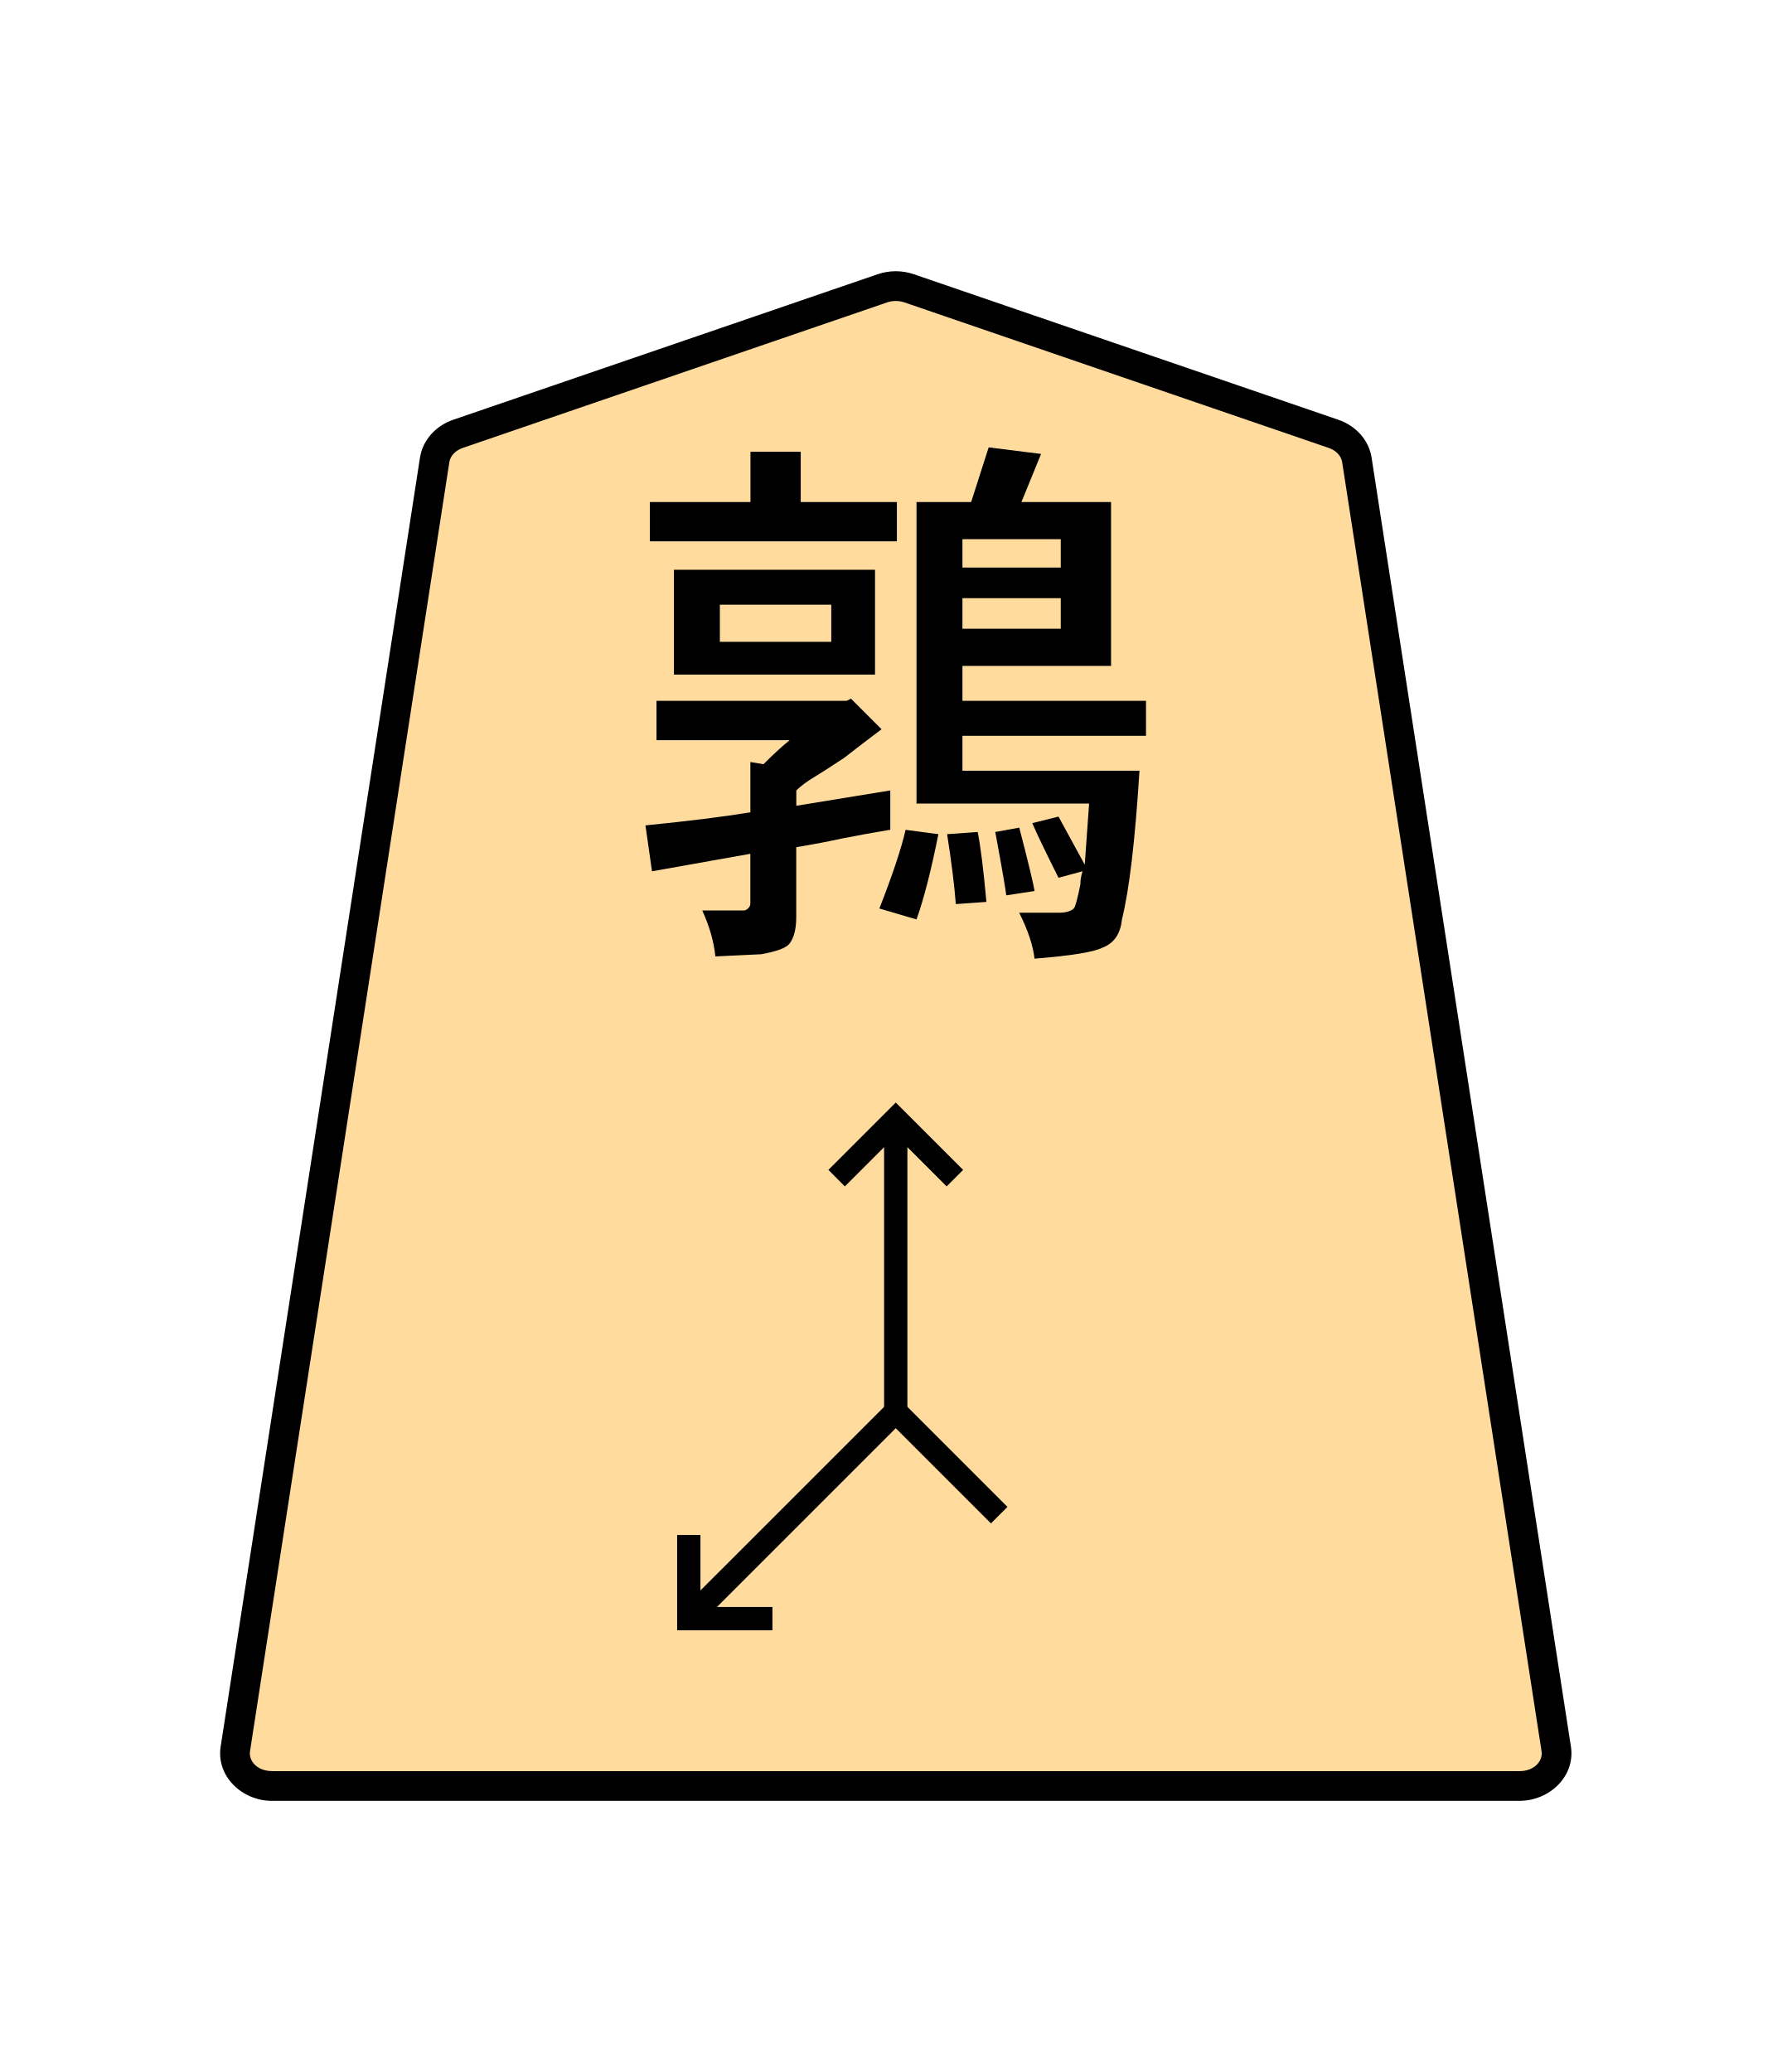
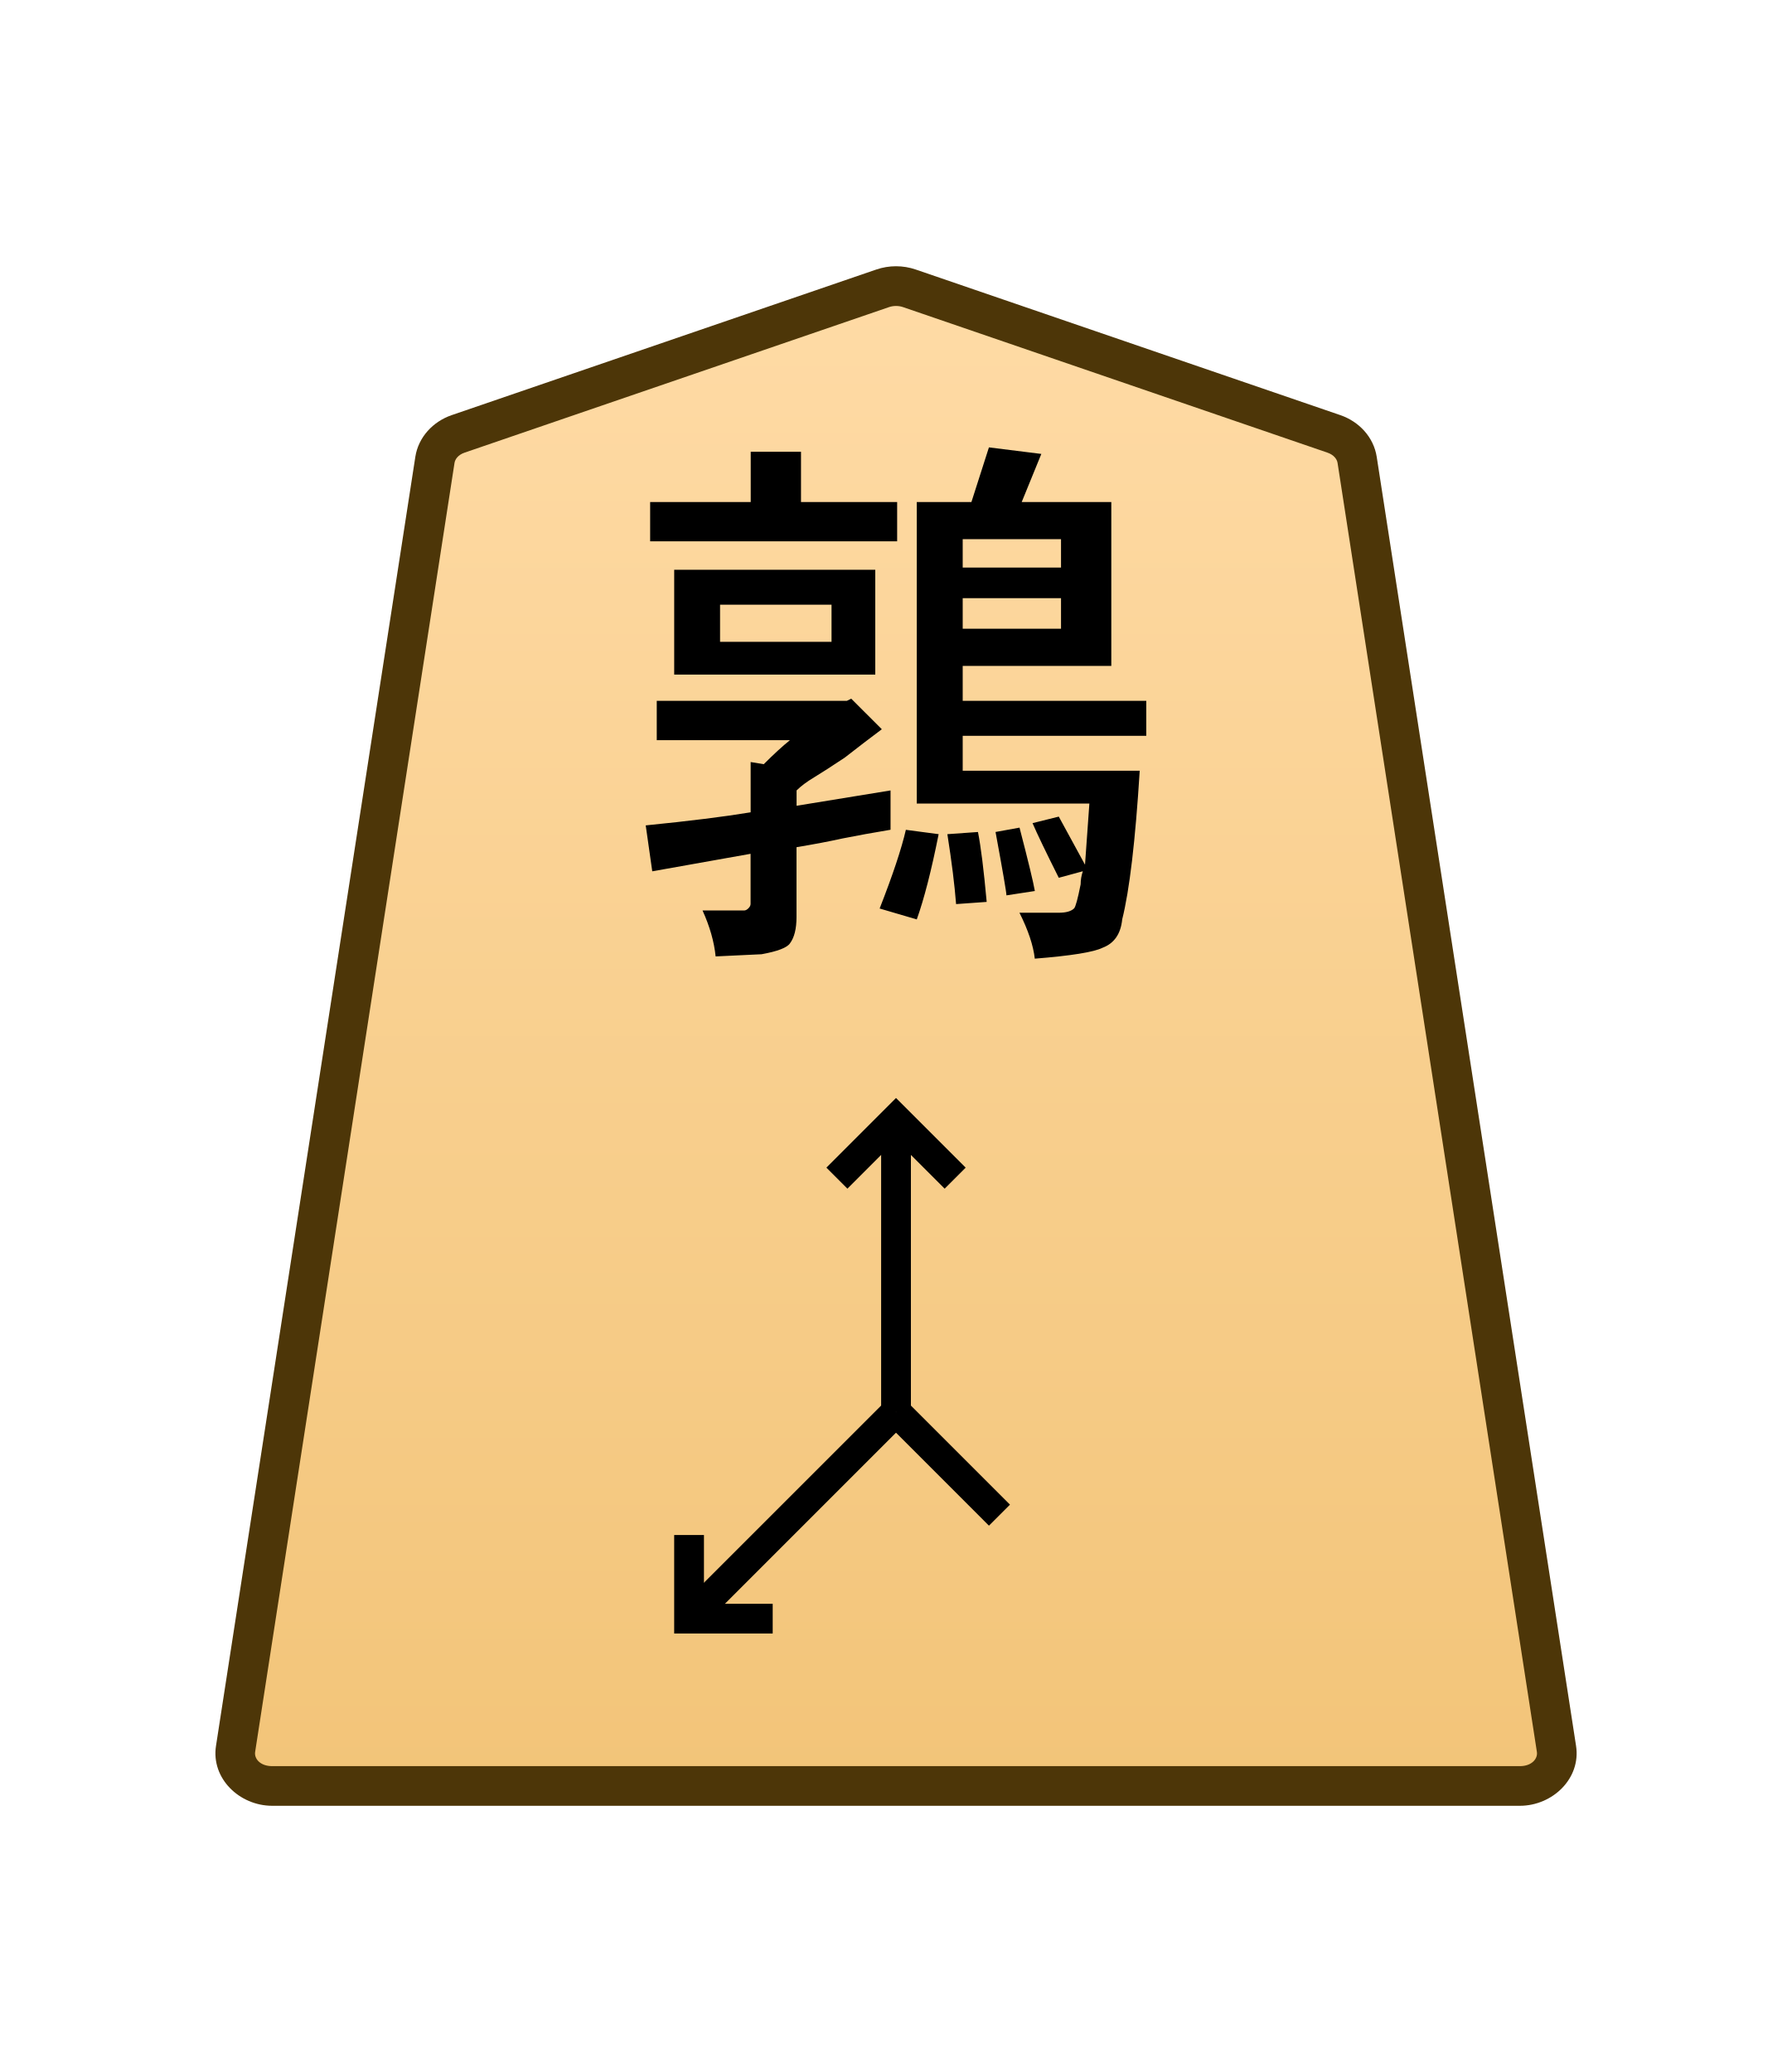
- <svg xmlns="http://www.w3.org/2000/svg" width="27.117mm" height="31.359mm" viewBox="0 0 27.117 31.359" version="1.1" id="svg1">
+ <svg xmlns="http://www.w3.org/2000/svg" xmlns:xlink="http://www.w3.org/1999/xlink" width="27.117mm" height="31.359mm" viewBox="0 0 27.117 31.359" version="1.1" id="svg1">
  <defs id="defs1">
-     <clipPath clipPathUnits="userSpaceOnUse" id="clipPath1464-4-0-3">
+     <linearGradient id="linearGradient22">
+       <stop style="stop-color:#ffdba6;stop-opacity:1;" offset="0" id="stop21" />
+       <stop style="stop-color:#f2c478;stop-opacity:1;" offset="1" id="stop22" />
+     </linearGradient>
+     <linearGradient xlink:href="#linearGradient22" id="linearGradient2" x1="-1878.707" y1="614.711" x2="-1878.707" y2="548.663" gradientUnits="userSpaceOnUse" gradientTransform="translate(1889.121,-607.5201)" />
+     <clipPath clipPathUnits="userSpaceOnUse" id="clipPath1464-4-0">
      <path d="M 0,2834.646 H 2834.646 V 0 H 0 Z" transform="translate(-812.4841,-1556.542)" id="path1464-0-9" />
    </clipPath>
  </defs>
  <g id="layer1">
-     <g id="path1463-7-1" clip-path="url(#clipPath1464-4-0-3)" transform="matrix(0.3527778,0,0,-0.3527778,20.18222,6.566503)">
-       <path style="color:#000000;fill:#ffdb9d;stroke-miterlimit:10;-inkscape-stroke:none" d="m 0,0 -18.208,6.244 c -0.37,0.127 -0.78,0.127 -1.15,0 L -37.566,0 c -0.538,-0.184 -0.92,-0.612 -0.998,-1.116 l -8.551,-55.301 c -0.13,-0.841 0.611,-1.59 1.573,-1.59 h 26.759 26.759 c 0.962,0 1.703,0.749 1.573,1.59 L 0.998,-1.116 C 0.92,-0.612 0.538,-0.184 0,0" id="path9" />
-       <path style="color:#000000;fill:#000000 icc-color(sRGB-IEC61966-2, 0.1, 0, 0, 0);stroke-miterlimit:10;-inkscape-stroke:none" d="m -45.543,-58.645 c -1.293,0 -2.396,1.065 -2.201,2.324 l 8.551,55.303 c 0.118,0.76 0.684,1.369 1.42,1.621 l 18.209,6.244 c 0.507,0.174 1.056,0.174 1.562,0 L 0.207,0.604 C 0.944,0.351 1.511,-0.257 1.629,-1.018 L 10.18,-56.32 c 0.195,-1.259 -0.91,-2.324 -2.203,-2.324 H -18.783 Z m 0,1.275 h 26.76 26.76 c 0.631,0 1.009,0.432 0.943,0.855 L 0.367,-1.213 c -0.038,0.247 -0.235,0.493 -0.574,0.609 L -18.414,5.641 c -0.233,0.08 -0.503,0.08 -0.736,0 l -18.209,-6.244 c -0.339,-0.116 -0.536,-0.362 -0.574,-0.609 l -8.551,-55.301 c -0.065,-0.423 0.31,-0.855 0.941,-0.855 z" id="path10" />
+     <g id="path1463-7-1" clip-path="url(#clipPath1464-4-0)" transform="matrix(0.3527778,0,0,-0.3527778,20.18623,6.566543)">
+       <path style="color:#000000;fill:url(#linearGradient2);stroke-miterlimit:10;-inkscape-stroke:none" d="m 0,0 -18.208,6.244 c -0.37,0.127 -0.78,0.127 -1.15,0 L -37.566,0 c -0.538,-0.184 -0.92,-0.612 -0.998,-1.116 l -8.551,-55.301 c -0.13,-0.841 0.611,-1.59 1.573,-1.59 h 26.759 26.759 c 0.962,0 1.703,0.749 1.573,1.59 L 0.998,-1.116 C 0.92,-0.612 0.538,-0.184 0,0" id="path13" />
+       <path style="color:#000000;fill:#4d3608;stroke-miterlimit:10;-inkscape-stroke:none" d="m -45.543,-58.857 c -1.403,0 -2.628,1.172 -2.412,2.57 l 8.551,55.301 c 0.131,0.847 0.759,1.516 1.562,1.791 l 18.207,6.244 c 0.552,0.19 1.151,0.19 1.703,0 L 0.275,0.805 C 1.079,0.53 1.707,-0.14 1.838,-0.986 L 10.389,-56.287 c 0.216,-1.398 -1.009,-2.57 -2.412,-2.57 H -18.783 Z m 0,1.701 h 26.76 26.76 c 0.521,0 0.776,0.326 0.732,0.609 L 0.158,-1.246 c -0.025,0.161 -0.161,0.348 -0.434,0.441 L -18.484,5.439 c -0.188,0.064 -0.41,0.064 -0.598,0 l -18.209,-6.244 c -0.273,-0.093 -0.407,-0.28 -0.432,-0.441 l -8.553,-55.301 c -0.044,-0.284 0.212,-0.609 0.732,-0.609 z" id="path14" />
    </g>
-     <path d="m 14.333,12.625 0.463,-0.033 q 0.066,0.331 0.132,1.058 l -0.463,0.033 q -0.033,-0.43 -0.132,-1.058 z m -0.628,-0.066 0.496,0.066 q -0.165,0.827 -0.331,1.29 l -0.562,-0.165 q 0.298,-0.761 0.397,-1.191 z m 1.356,0.033 0.364,-0.066 q 0.198,0.761 0.232,0.959 l -0.43,0.066 q 0,-0.066 -0.165,-0.959 z M 9.935,10.607 h 2.877 l 0.066,-0.033 0.463,0.463 q -0.265,0.198 -0.562,0.43 -0.298,0.198 -0.463,0.298 -0.165,0.099 -0.265,0.198 v 0.232 l 1.422,-0.232 v 0.595 q -0.397,0.066 -0.728,0.132 -0.298,0.066 -0.695,0.132 v 1.058 q 0,0.265 -0.099,0.397 -0.066,0.099 -0.43,0.165 l -0.695,0.033 q -0.033,-0.331 -0.198,-0.695 h 0.628 q 0.033,0 0.066,-0.033 0.033,-0.033 0.033,-0.066 V 12.922 l -1.488,0.265 -0.099,-0.695 q 0.992,-0.099 1.588,-0.198 v -0.761 l 0.198,0.033 q 0.232,-0.232 0.397,-0.364 H 9.935 Z M 12.58,9.714 V 9.152 H 10.894 V 9.714 Z M 10.199,10.21 V 8.623 h 3.043 V 10.21 Z M 11.357,7.598 V 6.837 h 0.761 v 0.761 h 1.455 V 8.193 H 9.835 V 7.598 Z m 4.696,1.918 V 9.053 h -1.488 v 0.463 z m 0,-0.926 V 8.16 H 14.565 V 8.59 Z M 15.755,6.87 15.458,7.598 h 1.356 v 2.48 h -2.249 v 0.529 h 2.778 v 0.529 h -2.778 v 0.529 h 2.679 q -0.099,1.588 -0.265,2.249 -0.033,0.331 -0.298,0.43 -0.198,0.099 -1.025,0.165 -0.033,-0.298 -0.232,-0.695 h 0.595 q 0.165,0 0.232,-0.066 0.033,-0.033 0.099,-0.364 0,-0.099 0.033,-0.198 l -0.364,0.099 q -0.298,-0.595 -0.397,-0.827 l 0.397,-0.099 q 0,0 0.397,0.728 l 0.066,-0.926 H 13.87 V 7.598 h 0.827 l 0.265,-0.827 z" id="text1464-5-1" style="stroke-width:0.353" aria-label="&#10;鶉" />
-     <path style="color:#000000;fill:#000000 icc-color(sRGB-IEC61966-2, 0.1, 0, 0, 0);stroke-miterlimit:10;-inkscape-stroke:none" d="m -0.5,12.555 v 12.557 h 1 v -12.557 z" id="path1961-2-4" transform="matrix(-0.3527778,0,0,-0.3527778,13.55584,25.79462)" />
-     <path style="color:#000000;fill:#000000 icc-color(sRGB-IEC61966-2, 0.1, 0, 0, 0);stroke-miterlimit:10;-inkscape-stroke:none" d="M 0.354,-0.354 -0.354,0.354 2.537,3.244 5.426,0.354 4.719,-0.354 2.537,1.83 Z" id="path1963-5-9" transform="matrix(-0.3527778,0,0,-0.3527778,14.45069,17.83093)" />
-     <path style="color:#000000;fill:#000000 icc-color(sRGB-IEC61966-2, 0.1, 0, 0, 0);stroke-miterlimit:10;-inkscape-stroke:none" d="M -0.354,-0.354 -9.232,8.523 -8.525,9.232 0.354,0.354 Z" id="path1973-0-8" transform="matrix(-0.3527778,0,0,-0.3527778,10.42384,24.49726)" />
-     <path style="color:#000000;fill:#000000 icc-color(sRGB-IEC61966-2, 0.1, 0, 0, 0);stroke-miterlimit:10;-inkscape-stroke:none" d="m -3.588,-4.088 v 1 H -0.5 V 0 h 1 v -4.088 z" id="path1977-6-5" transform="matrix(-0.3527778,0,0,-0.3527778,10.42384,23.23181)" />
-     <path style="color:#000000;fill:#000000 icc-color(sRGB-IEC61966-2, 0.1, 0, 0, 0);stroke-miterlimit:10;-inkscape-stroke:none" d="m -12.963,-13.67 -0.707,0.707 4.438,4.439 0.707,-0.709 z" id="path1979-4-6" transform="matrix(-0.3527778,0,0,-0.3527778,10.42384,18.23338)" />
+     <path d="m 14.337,12.625 0.463,-0.033 q 0.066,0.331 0.132,1.058 l -0.463,0.033 q -0.033,-0.43 -0.132,-1.058 z m -0.628,-0.066 0.496,0.066 q -0.165,0.827 -0.331,1.29 l -0.562,-0.165 q 0.298,-0.761 0.397,-1.191 z m 1.356,0.033 0.364,-0.066 q 0.198,0.761 0.232,0.959 l -0.43,0.066 q 0,-0.066 -0.165,-0.959 z M 9.939,10.607 h 2.877 l 0.066,-0.033 0.463,0.463 q -0.265,0.198 -0.562,0.43 -0.298,0.198 -0.463,0.298 -0.165,0.099 -0.265,0.198 v 0.232 l 1.422,-0.232 v 0.595 q -0.397,0.066 -0.728,0.132 -0.298,0.066 -0.695,0.132 v 1.058 q 0,0.265 -0.099,0.397 -0.066,0.099 -0.43,0.165 l -0.695,0.033 q -0.033,-0.331 -0.198,-0.695 h 0.628 q 0.033,0 0.066,-0.033 0.033,-0.033 0.033,-0.066 V 12.922 l -1.488,0.265 -0.099,-0.695 q 0.992,-0.099 1.588,-0.198 v -0.761 l 0.198,0.033 q 0.232,-0.232 0.397,-0.364 H 9.939 Z M 12.584,9.714 V 9.152 h -1.687 V 9.714 Z M 10.203,10.21 V 8.623 h 3.043 V 10.21 Z M 11.361,7.598 V 6.837 h 0.761 v 0.761 h 1.455 V 8.193 H 9.839 V 7.598 Z m 4.696,1.918 v -0.463 h -1.488 v 0.463 z m 0,-0.926 V 8.16 H 14.569 V 8.59 Z M 15.759,6.87 15.462,7.598 h 1.356 v 2.48 h -2.249 v 0.529 h 2.778 v 0.529 h -2.778 v 0.529 h 2.679 q -0.099,1.588 -0.265,2.249 -0.033,0.331 -0.298,0.43 -0.198,0.099 -1.025,0.165 -0.033,-0.298 -0.232,-0.695 h 0.595 q 0.165,0 0.232,-0.066 0.033,-0.033 0.099,-0.364 0,-0.099 0.033,-0.198 l -0.364,0.099 q -0.298,-0.595 -0.397,-0.827 l 0.397,-0.099 q 0,0 0.397,0.728 l 0.066,-0.926 H 13.874 V 7.598 h 0.827 l 0.265,-0.827 z" id="text1464-5-1" style="stroke-width:0.353" aria-label="&#10;鶉" />
+     <path style="color:#000000;fill:#000000 icc-color(sRGB-IEC61966-2, 0.1, 0, 0, 0);stroke-miterlimit:10;-inkscape-stroke:none" d="m -0.639,12.555 v 12.557 h 1.277 v -12.557 z" id="path1961-2-4" transform="matrix(-0.3527778,0,0,-0.3527778,13.55984,25.79466)" />
+     <path style="color:#000000;fill:#000000 icc-color(sRGB-IEC61966-2, 0.1, 0, 0, 0);stroke-miterlimit:10;-inkscape-stroke:none" d="M 0.451,-0.451 -0.451,0.451 2.537,3.439 5.523,0.451 4.621,-0.451 2.537,1.635 Z" id="path1963-5-9" transform="matrix(-0.3527778,0,0,-0.3527778,14.45469,17.83097)" />
+     <path style="color:#000000;fill:#000000 icc-color(sRGB-IEC61966-2, 0.1, 0, 0, 0);stroke-miterlimit:10;-inkscape-stroke:none" d="M -0.451,-0.451 -9.328,8.428 -8.428,9.328 0.451,0.451 Z" id="path1973-0-8" transform="matrix(-0.3527778,0,0,-0.3527778,10.42784,24.4973)" />
+     <path style="color:#000000;fill:#000000 icc-color(sRGB-IEC61966-2, 0.1, 0, 0, 0);stroke-miterlimit:10;-inkscape-stroke:none" d="m -3.588,-4.225 v 1.275 h 2.949 V 0 h 1.277 v -4.225 z" id="path1977-6-5" transform="matrix(-0.3527778,0,0,-0.3527778,10.42784,23.23185)" />
+     <path style="color:#000000;fill:#000000 icc-color(sRGB-IEC61966-2, 0.1, 0, 0, 0);stroke-miterlimit:10;-inkscape-stroke:none" d="m -12.865,-13.768 -0.902,0.902 4.437,4.437 0.902,-0.9 z" id="path1979-4-6" transform="matrix(-0.3527778,0,0,-0.3527778,10.42784,18.23343)" />
  </g>
</svg>
